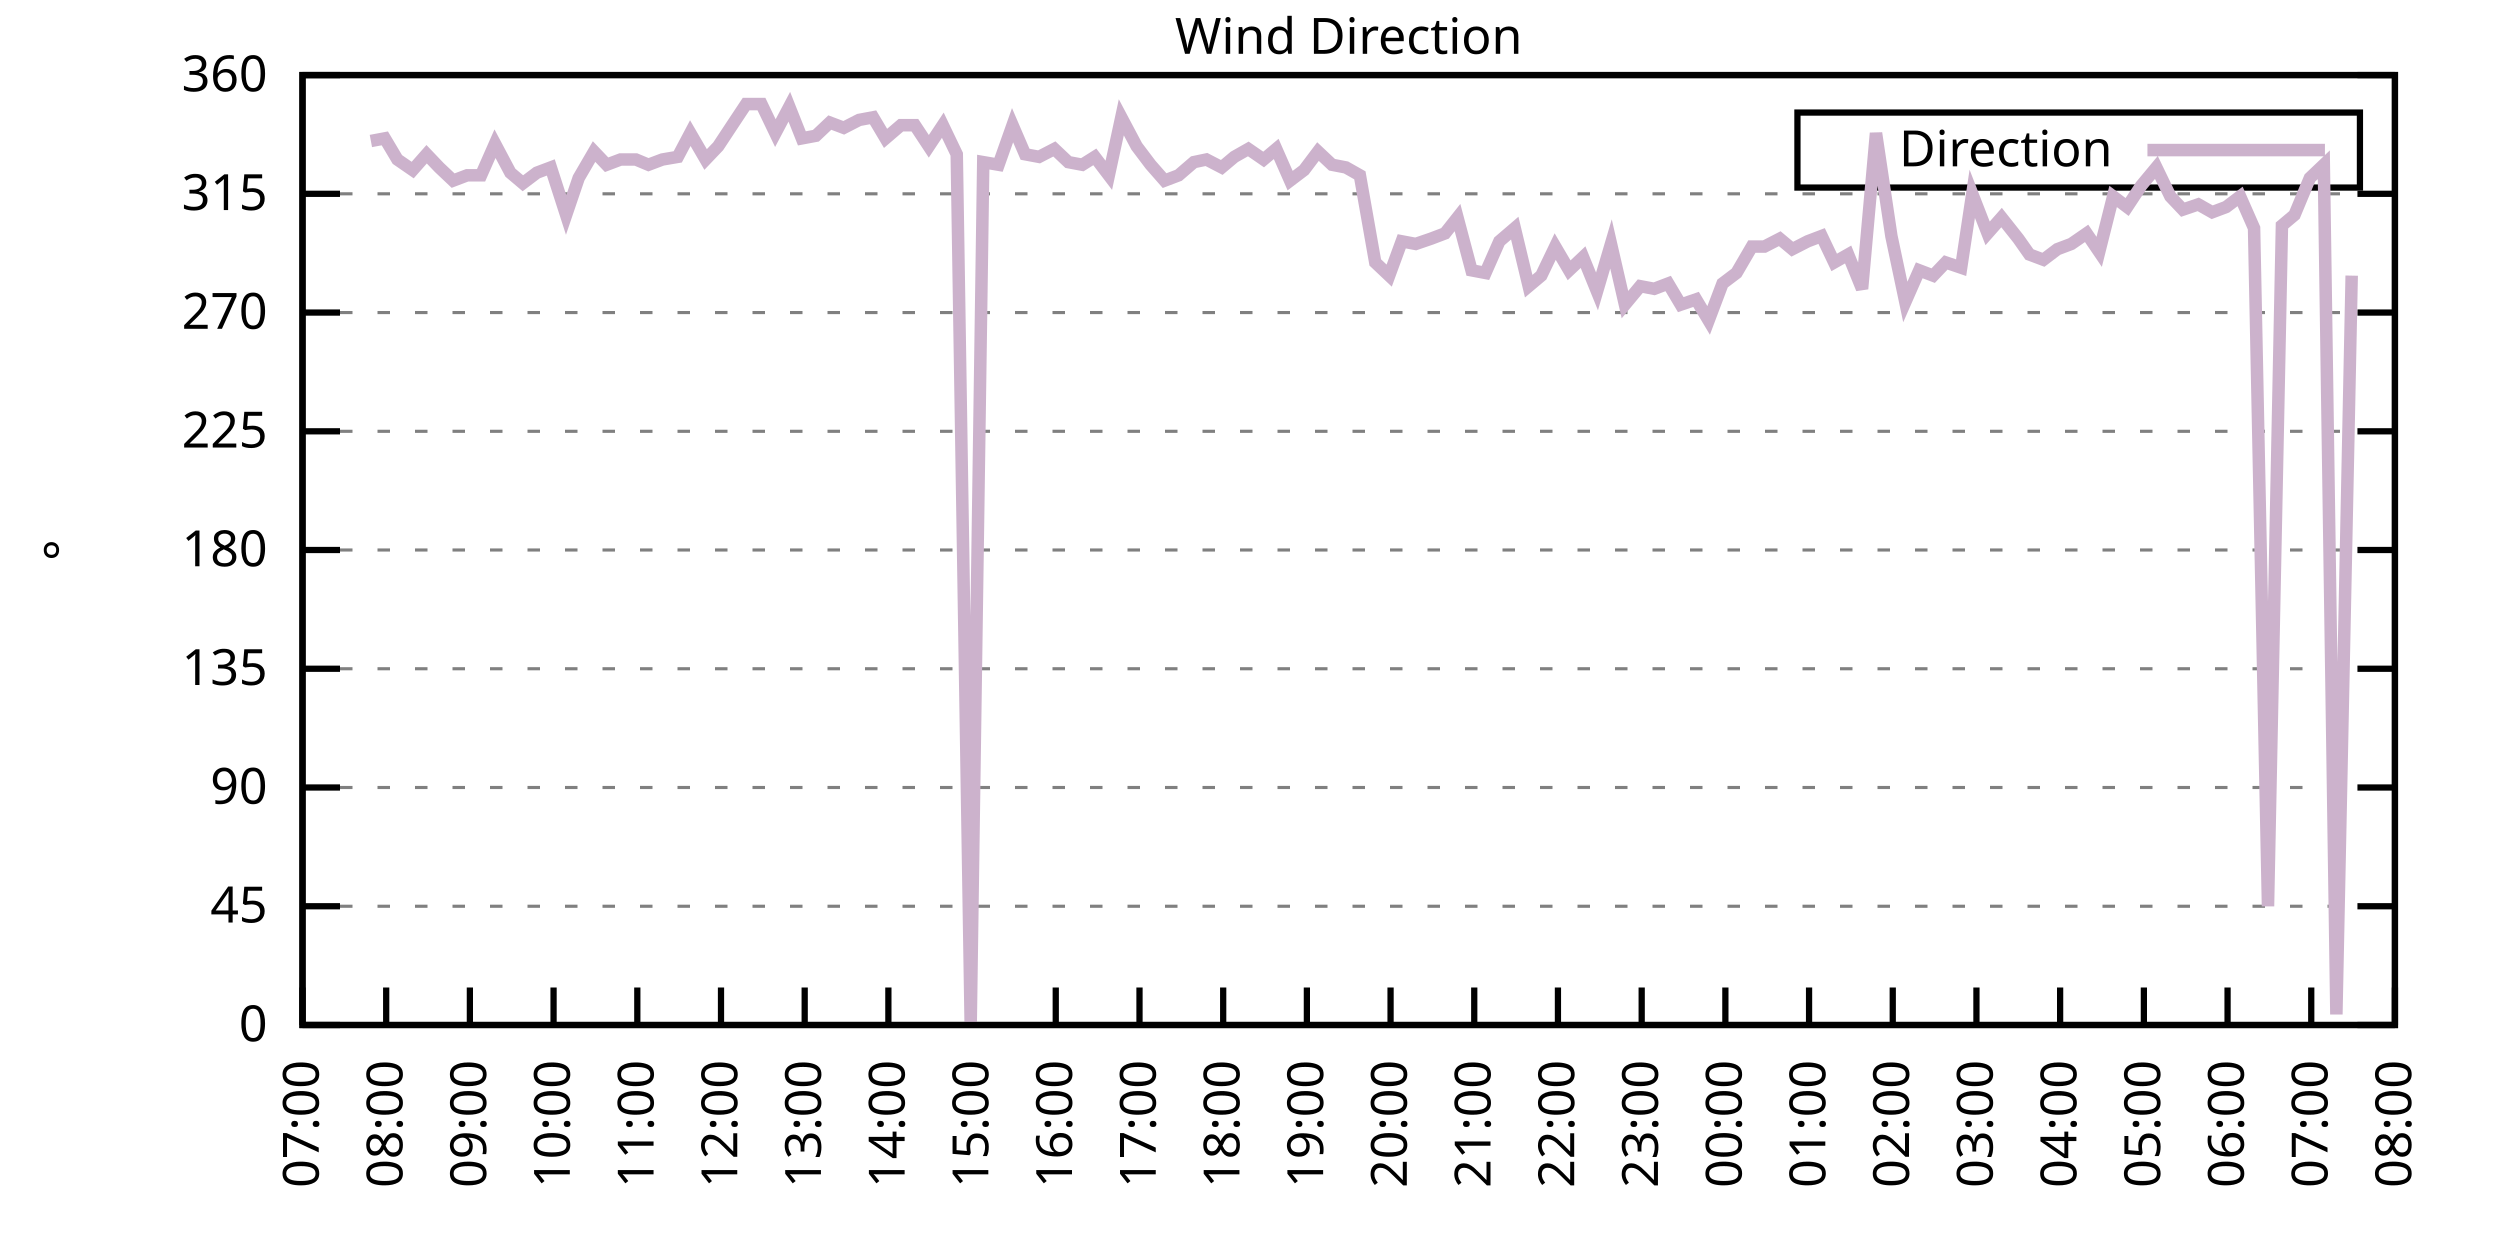
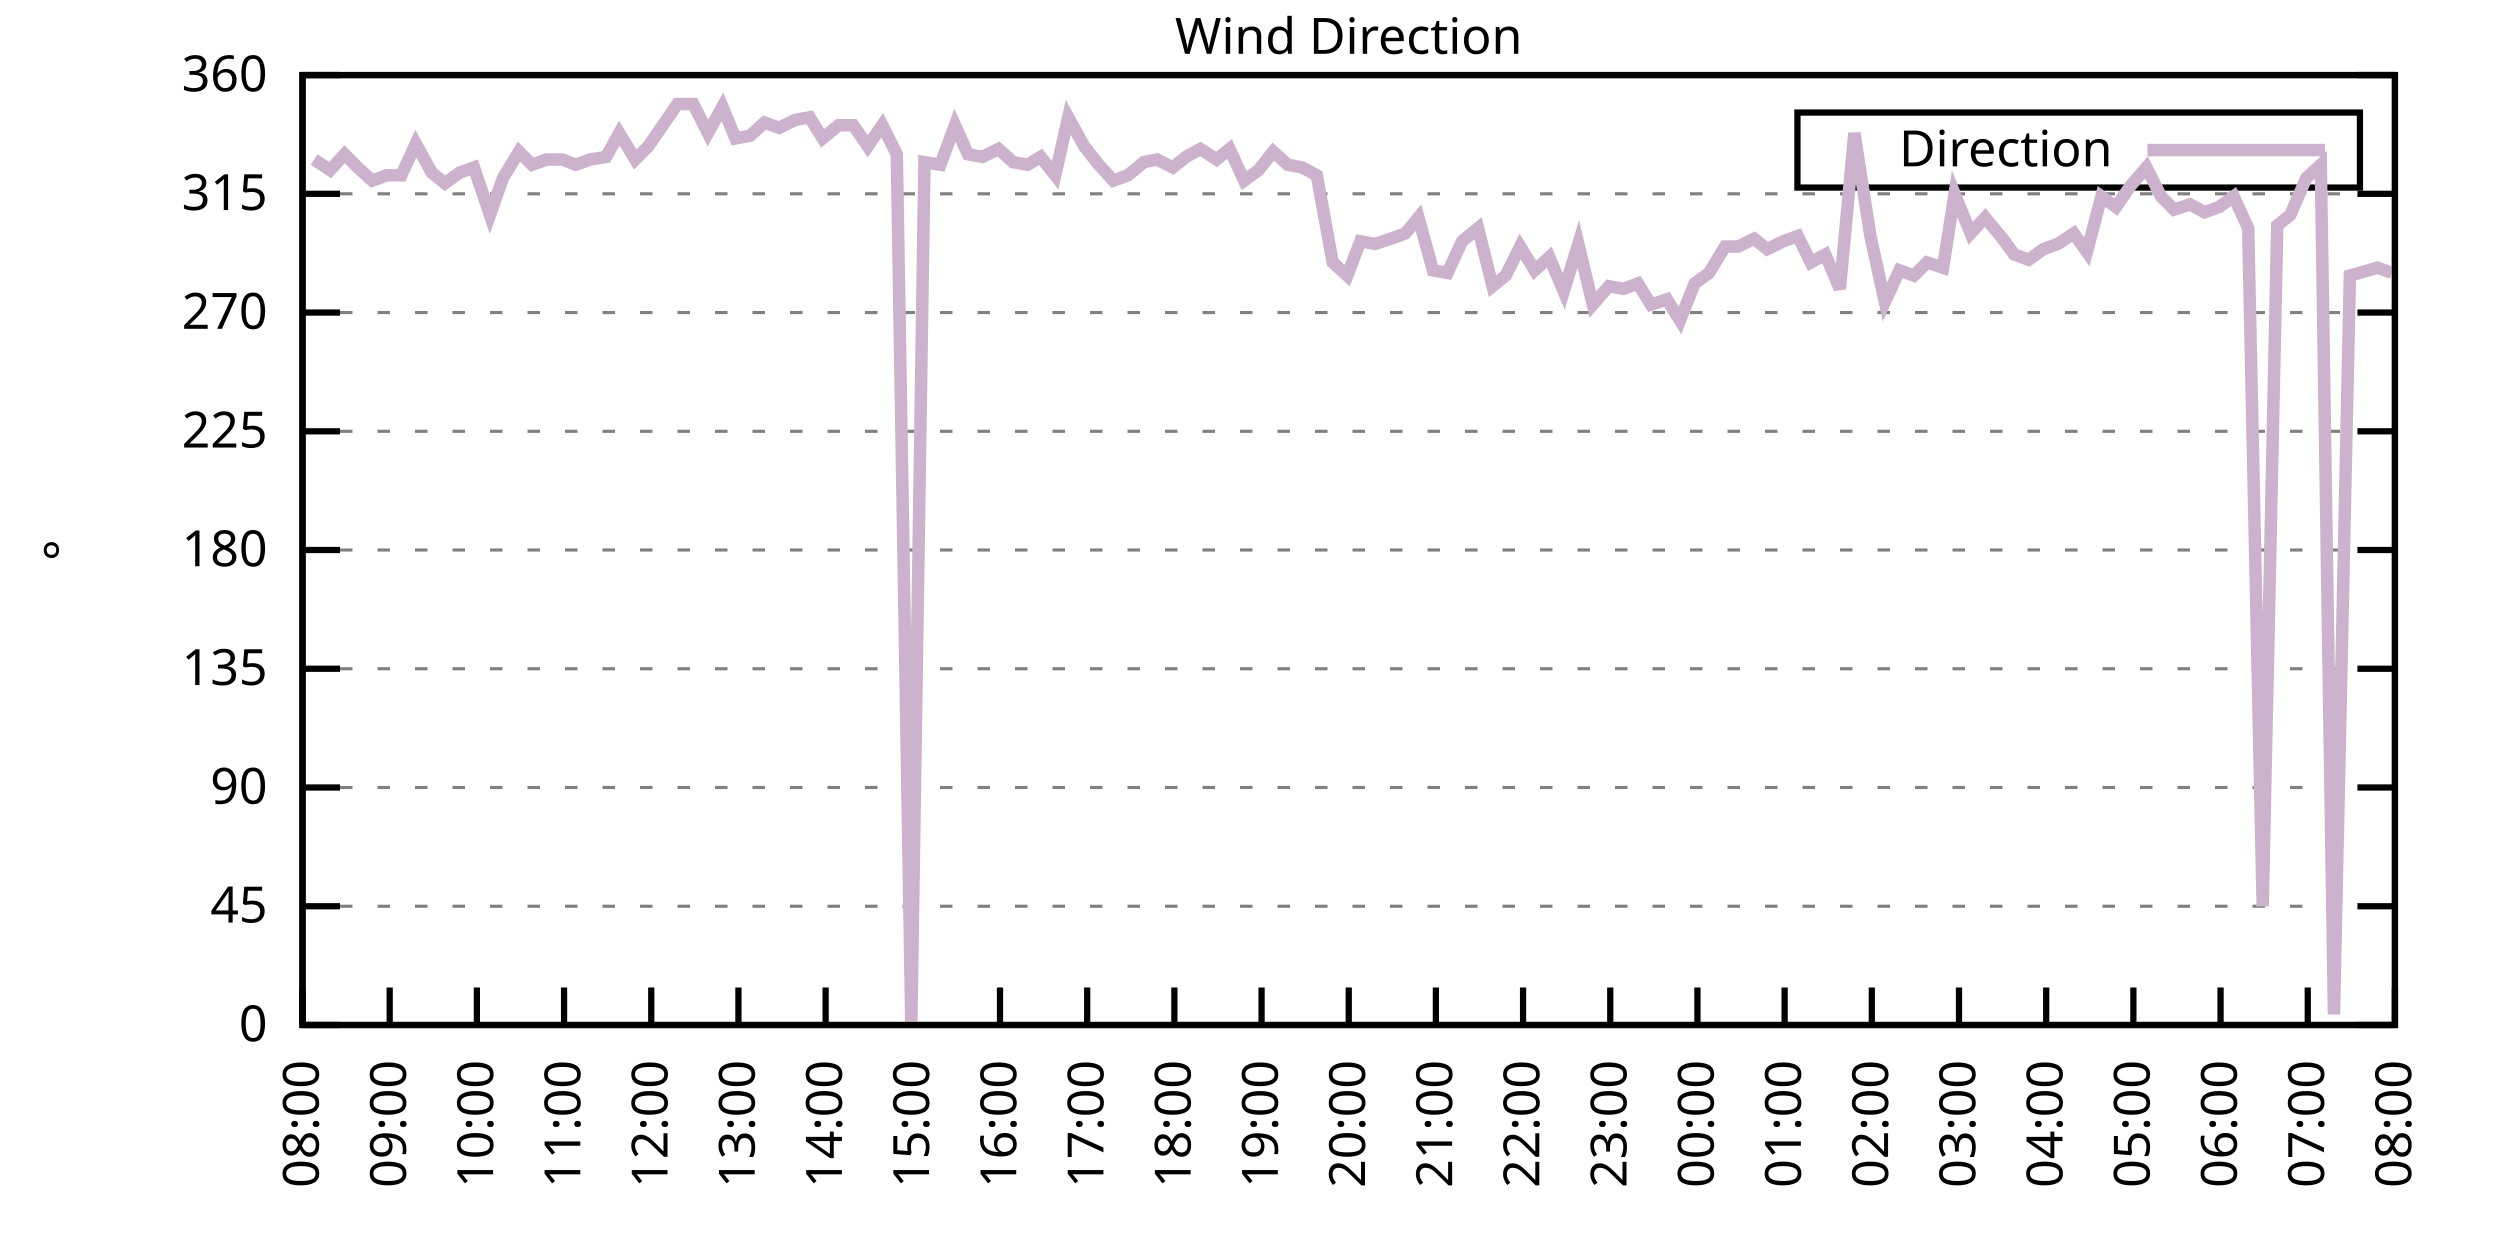
<svg xmlns="http://www.w3.org/2000/svg" xmlns:xlink="http://www.w3.org/1999/xlink" width="400" height="200" viewBox="0 0 400 200">
  <g id="gnuplot_canvas">
    <rect x="0" y="0" width="400" height="200" fill="none" />
    <defs>
      <circle id="gpDot" r="0.5" stroke-width="0.5" stroke="currentColor" />
      <path id="gpPt0" stroke-width="0.333" stroke="currentColor" d="M-1,0 h2 M0,-1 v2" />
      <path id="gpPt1" stroke-width="0.333" stroke="currentColor" d="M-1,-1 L1,1 M1,-1 L-1,1" />
      <path id="gpPt2" stroke-width="0.333" stroke="currentColor" d="M-1,0 L1,0 M0,-1 L0,1 M-1,-1 L1,1 M-1,1 L1,-1" />
      <rect id="gpPt3" stroke-width="0.333" stroke="currentColor" x="-1" y="-1" width="2" height="2" />
      <rect id="gpPt4" stroke-width="0.333" stroke="currentColor" fill="currentColor" x="-1" y="-1" width="2" height="2" />
      <circle id="gpPt5" stroke-width="0.333" stroke="currentColor" cx="0" cy="0" r="1" />
      <use xlink:href="#gpPt5" id="gpPt6" fill="currentColor" stroke="none" />
      <path id="gpPt7" stroke-width="0.333" stroke="currentColor" d="M0,-1.33 L-1.33,0.67 L1.33,0.67 z" />
      <use xlink:href="#gpPt7" id="gpPt8" fill="currentColor" stroke="none" />
      <use xlink:href="#gpPt7" id="gpPt9" stroke="currentColor" transform="rotate(180)" />
      <use xlink:href="#gpPt9" id="gpPt10" fill="currentColor" stroke="none" />
      <use xlink:href="#gpPt3" id="gpPt11" stroke="currentColor" transform="rotate(45)" />
      <use xlink:href="#gpPt11" id="gpPt12" fill="currentColor" stroke="none" />
      <path id="gpPt13" stroke-width="0.333" stroke="currentColor" d="M0,1.330 L1.265,0.411 L0.782,-1.067 L-0.782,-1.076 L-1.265,0.411 z" />
      <use xlink:href="#gpPt13" id="gpPt14" fill="currentColor" stroke="none" />
      <filter id="textbox" filterUnits="objectBoundingBox" x="0" y="0" height="1" width="1">
        <feFlood flood-color="white" flood-opacity="1" result="bgnd" />
        <feComposite in="SourceGraphic" in2="bgnd" operator="atop" />
      </filter>
      <filter id="greybox" filterUnits="objectBoundingBox" x="0" y="0" height="1" width="1">
        <feFlood flood-color="lightgrey" flood-opacity="1" result="grey" />
        <feComposite in="SourceGraphic" in2="grey" operator="atop" />
      </filter>
    </defs>
    <g fill="none" color="white" stroke="currentColor" stroke-width="1.00" stroke-linecap="butt" stroke-linejoin="miter">
</g>
    <g fill="none" color="black" stroke="currentColor" stroke-width="1.00" stroke-linecap="butt" stroke-linejoin="miter">
      <g stroke="none" shape-rendering="crispEdges">
        <polygon fill="rgb(255, 255, 255)" points="48.40,164.00 383.18,164.00 383.18,12.02 48.40,12.02 " />
      </g>
    </g>
    <g fill="none" color="black" stroke="currentColor" stroke-width="1.00" stroke-linecap="butt" stroke-linejoin="miter">
</g>
    <g fill="none" color="black" stroke="black" stroke-width="0.50" stroke-linecap="butt" stroke-linejoin="miter">
</g>
    <g fill="none" color="gray" stroke="currentColor" stroke-width="0.50" stroke-linecap="butt" stroke-linejoin="miter">
      <path stroke="gray" stroke-dasharray="2,4" class="gridline" d="M48.40,164.00 L383.19,164.00  " />
    </g>
    <g fill="none" color="gray" stroke="gray" stroke-width="1.00" stroke-linecap="butt" stroke-linejoin="miter">
</g>
    <g fill="none" color="black" stroke="currentColor" stroke-width="1.00" stroke-linecap="butt" stroke-linejoin="miter">
      <path stroke="black" d="M48.40,164.00 L54.40,164.00 M383.19,164.00 L377.19,164.00  " />
      <g transform="translate(42.80,166.60)" stroke="none" fill="black" font-family="Sans" font-size="8.00" text-anchor="end">
        <text>
          <tspan font-family="Sans"> 0</tspan>
        </text>
      </g>
    </g>
    <g fill="none" color="black" stroke="currentColor" stroke-width="1.00" stroke-linecap="butt" stroke-linejoin="miter">
</g>
    <g fill="none" color="black" stroke="black" stroke-width="0.50" stroke-linecap="butt" stroke-linejoin="miter">
</g>
    <g fill="none" color="gray" stroke="currentColor" stroke-width="0.50" stroke-linecap="butt" stroke-linejoin="miter">
      <path stroke="gray" stroke-dasharray="2,4" class="gridline" d="M48.40,145.00 L383.19,145.00  " />
    </g>
    <g fill="none" color="gray" stroke="gray" stroke-width="1.00" stroke-linecap="butt" stroke-linejoin="miter">
</g>
    <g fill="none" color="black" stroke="currentColor" stroke-width="1.00" stroke-linecap="butt" stroke-linejoin="miter">
      <path stroke="black" d="M48.40,145.00 L54.40,145.00 M383.19,145.00 L377.19,145.00  " />
      <g transform="translate(42.80,147.60)" stroke="none" fill="black" font-family="Sans" font-size="8.00" text-anchor="end">
        <text>
          <tspan font-family="Sans"> 45</tspan>
        </text>
      </g>
    </g>
    <g fill="none" color="black" stroke="currentColor" stroke-width="1.00" stroke-linecap="butt" stroke-linejoin="miter">
</g>
    <g fill="none" color="black" stroke="black" stroke-width="0.50" stroke-linecap="butt" stroke-linejoin="miter">
</g>
    <g fill="none" color="gray" stroke="currentColor" stroke-width="0.50" stroke-linecap="butt" stroke-linejoin="miter">
      <path stroke="gray" stroke-dasharray="2,4" class="gridline" d="M48.40,126.00 L383.19,126.00  " />
    </g>
    <g fill="none" color="gray" stroke="gray" stroke-width="1.00" stroke-linecap="butt" stroke-linejoin="miter">
</g>
    <g fill="none" color="black" stroke="currentColor" stroke-width="1.00" stroke-linecap="butt" stroke-linejoin="miter">
      <path stroke="black" d="M48.40,126.00 L54.40,126.00 M383.19,126.00 L377.19,126.00  " />
      <g transform="translate(42.80,128.60)" stroke="none" fill="black" font-family="Sans" font-size="8.00" text-anchor="end">
        <text>
          <tspan font-family="Sans"> 90</tspan>
        </text>
      </g>
    </g>
    <g fill="none" color="black" stroke="currentColor" stroke-width="1.00" stroke-linecap="butt" stroke-linejoin="miter">
</g>
    <g fill="none" color="black" stroke="black" stroke-width="0.50" stroke-linecap="butt" stroke-linejoin="miter">
</g>
    <g fill="none" color="gray" stroke="currentColor" stroke-width="0.50" stroke-linecap="butt" stroke-linejoin="miter">
      <path stroke="gray" stroke-dasharray="2,4" class="gridline" d="M48.40,107.00 L383.19,107.00  " />
    </g>
    <g fill="none" color="gray" stroke="gray" stroke-width="1.00" stroke-linecap="butt" stroke-linejoin="miter">
</g>
    <g fill="none" color="black" stroke="currentColor" stroke-width="1.00" stroke-linecap="butt" stroke-linejoin="miter">
      <path stroke="black" d="M48.40,107.00 L54.40,107.00 M383.19,107.00 L377.19,107.00  " />
      <g transform="translate(42.80,109.60)" stroke="none" fill="black" font-family="Sans" font-size="8.00" text-anchor="end">
        <text>
          <tspan font-family="Sans"> 135</tspan>
        </text>
      </g>
    </g>
    <g fill="none" color="black" stroke="currentColor" stroke-width="1.00" stroke-linecap="butt" stroke-linejoin="miter">
</g>
    <g fill="none" color="black" stroke="black" stroke-width="0.50" stroke-linecap="butt" stroke-linejoin="miter">
</g>
    <g fill="none" color="gray" stroke="currentColor" stroke-width="0.50" stroke-linecap="butt" stroke-linejoin="miter">
      <path stroke="gray" stroke-dasharray="2,4" class="gridline" d="M48.40,88.00 L383.19,88.00  " />
    </g>
    <g fill="none" color="gray" stroke="gray" stroke-width="1.00" stroke-linecap="butt" stroke-linejoin="miter">
</g>
    <g fill="none" color="black" stroke="currentColor" stroke-width="1.00" stroke-linecap="butt" stroke-linejoin="miter">
      <path stroke="black" d="M48.40,88.00 L54.40,88.00 M383.19,88.00 L377.19,88.00  " />
      <g transform="translate(42.80,90.60)" stroke="none" fill="black" font-family="Sans" font-size="8.00" text-anchor="end">
        <text>
          <tspan font-family="Sans"> 180</tspan>
        </text>
      </g>
    </g>
    <g fill="none" color="black" stroke="currentColor" stroke-width="1.00" stroke-linecap="butt" stroke-linejoin="miter">
</g>
    <g fill="none" color="black" stroke="black" stroke-width="0.50" stroke-linecap="butt" stroke-linejoin="miter">
</g>
    <g fill="none" color="gray" stroke="currentColor" stroke-width="0.50" stroke-linecap="butt" stroke-linejoin="miter">
      <path stroke="gray" stroke-dasharray="2,4" class="gridline" d="M48.40,69.01 L383.19,69.01  " />
    </g>
    <g fill="none" color="gray" stroke="gray" stroke-width="1.00" stroke-linecap="butt" stroke-linejoin="miter">
</g>
    <g fill="none" color="black" stroke="currentColor" stroke-width="1.00" stroke-linecap="butt" stroke-linejoin="miter">
      <path stroke="black" d="M48.40,69.01 L54.40,69.01 M383.19,69.01 L377.19,69.01  " />
      <g transform="translate(42.80,71.61)" stroke="none" fill="black" font-family="Sans" font-size="8.00" text-anchor="end">
        <text>
          <tspan font-family="Sans"> 225</tspan>
        </text>
      </g>
    </g>
    <g fill="none" color="black" stroke="currentColor" stroke-width="1.00" stroke-linecap="butt" stroke-linejoin="miter">
</g>
    <g fill="none" color="black" stroke="black" stroke-width="0.50" stroke-linecap="butt" stroke-linejoin="miter">
</g>
    <g fill="none" color="gray" stroke="currentColor" stroke-width="0.50" stroke-linecap="butt" stroke-linejoin="miter">
      <path stroke="gray" stroke-dasharray="2,4" class="gridline" d="M48.40,50.01 L383.19,50.01  " />
    </g>
    <g fill="none" color="gray" stroke="gray" stroke-width="1.00" stroke-linecap="butt" stroke-linejoin="miter">
</g>
    <g fill="none" color="black" stroke="currentColor" stroke-width="1.00" stroke-linecap="butt" stroke-linejoin="miter">
      <path stroke="black" d="M48.40,50.01 L54.40,50.01 M383.19,50.01 L377.19,50.01  " />
      <g transform="translate(42.80,52.61)" stroke="none" fill="black" font-family="Sans" font-size="8.00" text-anchor="end">
        <text>
          <tspan font-family="Sans"> 270</tspan>
        </text>
      </g>
    </g>
    <g fill="none" color="black" stroke="currentColor" stroke-width="1.00" stroke-linecap="butt" stroke-linejoin="miter">
</g>
    <g fill="none" color="black" stroke="black" stroke-width="0.50" stroke-linecap="butt" stroke-linejoin="miter">
</g>
    <g fill="none" color="gray" stroke="currentColor" stroke-width="0.50" stroke-linecap="butt" stroke-linejoin="miter">
      <path stroke="gray" stroke-dasharray="2,4" class="gridline" d="M48.40,31.01 L383.19,31.01  " />
    </g>
    <g fill="none" color="gray" stroke="gray" stroke-width="1.00" stroke-linecap="butt" stroke-linejoin="miter">
</g>
    <g fill="none" color="black" stroke="currentColor" stroke-width="1.00" stroke-linecap="butt" stroke-linejoin="miter">
      <path stroke="black" d="M48.40,31.01 L54.40,31.01 M383.19,31.01 L377.19,31.01  " />
      <g transform="translate(42.80,33.61)" stroke="none" fill="black" font-family="Sans" font-size="8.00" text-anchor="end">
        <text>
          <tspan font-family="Sans"> 315</tspan>
        </text>
      </g>
    </g>
    <g fill="none" color="black" stroke="currentColor" stroke-width="1.00" stroke-linecap="butt" stroke-linejoin="miter">
</g>
    <g fill="none" color="black" stroke="black" stroke-width="0.50" stroke-linecap="butt" stroke-linejoin="miter">
</g>
    <g fill="none" color="gray" stroke="currentColor" stroke-width="0.50" stroke-linecap="butt" stroke-linejoin="miter">
      <path stroke="gray" stroke-dasharray="2,4" class="gridline" d="M48.40,12.01 L383.19,12.01  " />
    </g>
    <g fill="none" color="gray" stroke="gray" stroke-width="1.00" stroke-linecap="butt" stroke-linejoin="miter">
</g>
    <g fill="none" color="black" stroke="currentColor" stroke-width="1.00" stroke-linecap="butt" stroke-linejoin="miter">
      <path stroke="black" d="M48.40,12.01 L54.40,12.01 M383.19,12.01 L377.19,12.01  " />
      <g transform="translate(42.80,14.61)" stroke="none" fill="black" font-family="Sans" font-size="8.00" text-anchor="end">
        <text>
          <tspan font-family="Sans"> 360</tspan>
        </text>
      </g>
    </g>
    <g fill="none" color="black" stroke="currentColor" stroke-width="1.00" stroke-linecap="butt" stroke-linejoin="miter">
      <path stroke="black" d="M48.40,164.00 L48.40,158.00  " />
      <g transform="translate(51.00,169.60) rotate(270.00)" stroke="none" fill="black" font-family="Sans" font-size="8.00" text-anchor="end">
        <text>
-           <tspan font-family="Sans">07:00</tspan>
-         </text>
-       </g>
-     </g>
-     <g fill="none" color="black" stroke="currentColor" stroke-width="1.00" stroke-linecap="butt" stroke-linejoin="miter">
-       <path stroke="black" d="M61.79,164.00 L61.79,158.00  " />
-       <g transform="translate(64.39,169.60) rotate(270.00)" stroke="none" fill="black" font-family="Sans" font-size="8.00" text-anchor="end">
-         <text>
          <tspan font-family="Sans">08:00</tspan>
        </text>
      </g>
    </g>
    <g fill="none" color="black" stroke="currentColor" stroke-width="1.00" stroke-linecap="butt" stroke-linejoin="miter">
-       <path stroke="black" d="M75.18,164.00 L75.18,158.00  " />
-       <g transform="translate(77.78,169.60) rotate(270.00)" stroke="none" fill="black" font-family="Sans" font-size="8.00" text-anchor="end">
+       <path stroke="black" d="M62.35,164.00 L62.35,158.00  " />
+       <g transform="translate(64.95,169.60) rotate(270.00)" stroke="none" fill="black" font-family="Sans" font-size="8.00" text-anchor="end">
        <text>
          <tspan font-family="Sans">09:00</tspan>
        </text>
      </g>
    </g>
    <g fill="none" color="black" stroke="currentColor" stroke-width="1.00" stroke-linecap="butt" stroke-linejoin="miter">
-       <path stroke="black" d="M88.57,164.00 L88.57,158.00  " />
-       <g transform="translate(91.17,169.60) rotate(270.00)" stroke="none" fill="black" font-family="Sans" font-size="8.00" text-anchor="end">
+       <path stroke="black" d="M76.30,164.00 L76.30,158.00  " />
+       <g transform="translate(78.90,169.60) rotate(270.00)" stroke="none" fill="black" font-family="Sans" font-size="8.00" text-anchor="end">
        <text>
          <tspan font-family="Sans">10:00</tspan>
        </text>
      </g>
    </g>
    <g fill="none" color="black" stroke="currentColor" stroke-width="1.00" stroke-linecap="butt" stroke-linejoin="miter">
-       <path stroke="black" d="M101.97,164.00 L101.97,158.00  " />
-       <g transform="translate(104.57,169.60) rotate(270.00)" stroke="none" fill="black" font-family="Sans" font-size="8.00" text-anchor="end">
+       <path stroke="black" d="M90.25,164.00 L90.25,158.00  " />
+       <g transform="translate(92.85,169.60) rotate(270.00)" stroke="none" fill="black" font-family="Sans" font-size="8.00" text-anchor="end">
        <text>
          <tspan font-family="Sans">11:00</tspan>
        </text>
      </g>
    </g>
    <g fill="none" color="black" stroke="currentColor" stroke-width="1.00" stroke-linecap="butt" stroke-linejoin="miter">
-       <path stroke="black" d="M115.36,164.00 L115.36,158.00  " />
-       <g transform="translate(117.96,169.60) rotate(270.00)" stroke="none" fill="black" font-family="Sans" font-size="8.00" text-anchor="end">
+       <path stroke="black" d="M104.20,164.00 L104.20,158.00  " />
+       <g transform="translate(106.80,169.60) rotate(270.00)" stroke="none" fill="black" font-family="Sans" font-size="8.00" text-anchor="end">
        <text>
          <tspan font-family="Sans">12:00</tspan>
        </text>
      </g>
    </g>
    <g fill="none" color="black" stroke="currentColor" stroke-width="1.00" stroke-linecap="butt" stroke-linejoin="miter">
-       <path stroke="black" d="M128.75,164.00 L128.75,158.00  " />
-       <g transform="translate(131.35,169.60) rotate(270.00)" stroke="none" fill="black" font-family="Sans" font-size="8.00" text-anchor="end">
+       <path stroke="black" d="M118.15,164.00 L118.15,158.00  " />
+       <g transform="translate(120.75,169.60) rotate(270.00)" stroke="none" fill="black" font-family="Sans" font-size="8.00" text-anchor="end">
        <text>
          <tspan font-family="Sans">13:00</tspan>
        </text>
      </g>
    </g>
    <g fill="none" color="black" stroke="currentColor" stroke-width="1.00" stroke-linecap="butt" stroke-linejoin="miter">
-       <path stroke="black" d="M142.14,164.00 L142.14,158.00  " />
-       <g transform="translate(144.74,169.60) rotate(270.00)" stroke="none" fill="black" font-family="Sans" font-size="8.00" text-anchor="end">
+       <path stroke="black" d="M132.10,164.00 L132.10,158.00  " />
+       <g transform="translate(134.70,169.60) rotate(270.00)" stroke="none" fill="black" font-family="Sans" font-size="8.00" text-anchor="end">
        <text>
          <tspan font-family="Sans">14:00</tspan>
        </text>
      </g>
    </g>
    <g fill="none" color="black" stroke="currentColor" stroke-width="1.00" stroke-linecap="butt" stroke-linejoin="miter">
-       <path stroke="black" d="M155.53,164.00 L155.53,158.00  " />
-       <g transform="translate(158.13,169.60) rotate(270.00)" stroke="none" fill="black" font-family="Sans" font-size="8.00" text-anchor="end">
+       <path stroke="black" d="M146.05,164.00 L146.05,158.00  " />
+       <g transform="translate(148.65,169.60) rotate(270.00)" stroke="none" fill="black" font-family="Sans" font-size="8.00" text-anchor="end">
        <text>
          <tspan font-family="Sans">15:00</tspan>
        </text>
      </g>
    </g>
    <g fill="none" color="black" stroke="currentColor" stroke-width="1.00" stroke-linecap="butt" stroke-linejoin="miter">
-       <path stroke="black" d="M168.92,164.00 L168.92,158.00  " />
-       <g transform="translate(171.52,169.60) rotate(270.00)" stroke="none" fill="black" font-family="Sans" font-size="8.00" text-anchor="end">
+       <path stroke="black" d="M160.00,164.00 L160.00,158.00  " />
+       <g transform="translate(162.60,169.60) rotate(270.00)" stroke="none" fill="black" font-family="Sans" font-size="8.00" text-anchor="end">
        <text>
          <tspan font-family="Sans">16:00</tspan>
        </text>
      </g>
    </g>
    <g fill="none" color="black" stroke="currentColor" stroke-width="1.00" stroke-linecap="butt" stroke-linejoin="miter">
-       <path stroke="black" d="M182.32,164.00 L182.32,158.00  " />
-       <g transform="translate(184.92,169.60) rotate(270.00)" stroke="none" fill="black" font-family="Sans" font-size="8.00" text-anchor="end">
+       <path stroke="black" d="M173.95,164.00 L173.95,158.00  " />
+       <g transform="translate(176.55,169.60) rotate(270.00)" stroke="none" fill="black" font-family="Sans" font-size="8.00" text-anchor="end">
        <text>
          <tspan font-family="Sans">17:00</tspan>
        </text>
      </g>
    </g>
    <g fill="none" color="black" stroke="currentColor" stroke-width="1.00" stroke-linecap="butt" stroke-linejoin="miter">
-       <path stroke="black" d="M195.71,164.00 L195.71,158.00  " />
-       <g transform="translate(198.31,169.60) rotate(270.00)" stroke="none" fill="black" font-family="Sans" font-size="8.00" text-anchor="end">
+       <path stroke="black" d="M187.90,164.00 L187.90,158.00  " />
+       <g transform="translate(190.50,169.60) rotate(270.00)" stroke="none" fill="black" font-family="Sans" font-size="8.00" text-anchor="end">
        <text>
          <tspan font-family="Sans">18:00</tspan>
        </text>
      </g>
    </g>
    <g fill="none" color="black" stroke="currentColor" stroke-width="1.00" stroke-linecap="butt" stroke-linejoin="miter">
-       <path stroke="black" d="M209.10,164.00 L209.10,158.00  " />
-       <g transform="translate(211.70,169.60) rotate(270.00)" stroke="none" fill="black" font-family="Sans" font-size="8.00" text-anchor="end">
+       <path stroke="black" d="M201.85,164.00 L201.85,158.00  " />
+       <g transform="translate(204.45,169.60) rotate(270.00)" stroke="none" fill="black" font-family="Sans" font-size="8.00" text-anchor="end">
        <text>
          <tspan font-family="Sans">19:00</tspan>
        </text>
      </g>
    </g>
    <g fill="none" color="black" stroke="currentColor" stroke-width="1.00" stroke-linecap="butt" stroke-linejoin="miter">
-       <path stroke="black" d="M222.49,164.00 L222.49,158.00  " />
-       <g transform="translate(225.09,169.60) rotate(270.00)" stroke="none" fill="black" font-family="Sans" font-size="8.00" text-anchor="end">
+       <path stroke="black" d="M215.80,164.00 L215.80,158.00  " />
+       <g transform="translate(218.40,169.60) rotate(270.00)" stroke="none" fill="black" font-family="Sans" font-size="8.00" text-anchor="end">
        <text>
          <tspan font-family="Sans">20:00</tspan>
        </text>
      </g>
    </g>
    <g fill="none" color="black" stroke="currentColor" stroke-width="1.00" stroke-linecap="butt" stroke-linejoin="miter">
-       <path stroke="black" d="M235.88,164.00 L235.88,158.00  " />
-       <g transform="translate(238.48,169.60) rotate(270.00)" stroke="none" fill="black" font-family="Sans" font-size="8.00" text-anchor="end">
+       <path stroke="black" d="M229.74,164.00 L229.74,158.00  " />
+       <g transform="translate(232.34,169.60) rotate(270.00)" stroke="none" fill="black" font-family="Sans" font-size="8.00" text-anchor="end">
        <text>
          <tspan font-family="Sans">21:00</tspan>
        </text>
      </g>
    </g>
    <g fill="none" color="black" stroke="currentColor" stroke-width="1.00" stroke-linecap="butt" stroke-linejoin="miter">
-       <path stroke="black" d="M249.27,164.00 L249.27,158.00  " />
-       <g transform="translate(251.87,169.60) rotate(270.00)" stroke="none" fill="black" font-family="Sans" font-size="8.00" text-anchor="end">
+       <path stroke="black" d="M243.69,164.00 L243.69,158.00  " />
+       <g transform="translate(246.29,169.60) rotate(270.00)" stroke="none" fill="black" font-family="Sans" font-size="8.00" text-anchor="end">
        <text>
          <tspan font-family="Sans">22:00</tspan>
        </text>
      </g>
    </g>
    <g fill="none" color="black" stroke="currentColor" stroke-width="1.00" stroke-linecap="butt" stroke-linejoin="miter">
-       <path stroke="black" d="M262.67,164.00 L262.67,158.00  " />
-       <g transform="translate(265.27,169.60) rotate(270.00)" stroke="none" fill="black" font-family="Sans" font-size="8.00" text-anchor="end">
+       <path stroke="black" d="M257.64,164.00 L257.64,158.00  " />
+       <g transform="translate(260.24,169.60) rotate(270.00)" stroke="none" fill="black" font-family="Sans" font-size="8.00" text-anchor="end">
        <text>
          <tspan font-family="Sans">23:00</tspan>
        </text>
      </g>
    </g>
    <g fill="none" color="black" stroke="currentColor" stroke-width="1.00" stroke-linecap="butt" stroke-linejoin="miter">
-       <path stroke="black" d="M276.06,164.00 L276.06,158.00  " />
-       <g transform="translate(278.66,169.60) rotate(270.00)" stroke="none" fill="black" font-family="Sans" font-size="8.00" text-anchor="end">
+       <path stroke="black" d="M271.59,164.00 L271.59,158.00  " />
+       <g transform="translate(274.19,169.60) rotate(270.00)" stroke="none" fill="black" font-family="Sans" font-size="8.00" text-anchor="end">
        <text>
          <tspan font-family="Sans">00:00</tspan>
        </text>
      </g>
    </g>
    <g fill="none" color="black" stroke="currentColor" stroke-width="1.00" stroke-linecap="butt" stroke-linejoin="miter">
-       <path stroke="black" d="M289.45,164.00 L289.45,158.00  " />
-       <g transform="translate(292.05,169.60) rotate(270.00)" stroke="none" fill="black" font-family="Sans" font-size="8.00" text-anchor="end">
+       <path stroke="black" d="M285.54,164.00 L285.54,158.00  " />
+       <g transform="translate(288.14,169.60) rotate(270.00)" stroke="none" fill="black" font-family="Sans" font-size="8.00" text-anchor="end">
        <text>
          <tspan font-family="Sans">01:00</tspan>
        </text>
      </g>
    </g>
    <g fill="none" color="black" stroke="currentColor" stroke-width="1.00" stroke-linecap="butt" stroke-linejoin="miter">
-       <path stroke="black" d="M302.84,164.00 L302.84,158.00  " />
-       <g transform="translate(305.44,169.60) rotate(270.00)" stroke="none" fill="black" font-family="Sans" font-size="8.00" text-anchor="end">
+       <path stroke="black" d="M299.49,164.00 L299.49,158.00  " />
+       <g transform="translate(302.09,169.60) rotate(270.00)" stroke="none" fill="black" font-family="Sans" font-size="8.00" text-anchor="end">
        <text>
          <tspan font-family="Sans">02:00</tspan>
        </text>
      </g>
    </g>
    <g fill="none" color="black" stroke="currentColor" stroke-width="1.00" stroke-linecap="butt" stroke-linejoin="miter">
-       <path stroke="black" d="M316.23,164.00 L316.23,158.00  " />
-       <g transform="translate(318.83,169.60) rotate(270.00)" stroke="none" fill="black" font-family="Sans" font-size="8.00" text-anchor="end">
+       <path stroke="black" d="M313.44,164.00 L313.44,158.00  " />
+       <g transform="translate(316.04,169.60) rotate(270.00)" stroke="none" fill="black" font-family="Sans" font-size="8.00" text-anchor="end">
        <text>
          <tspan font-family="Sans">03:00</tspan>
        </text>
      </g>
    </g>
    <g fill="none" color="black" stroke="currentColor" stroke-width="1.00" stroke-linecap="butt" stroke-linejoin="miter">
-       <path stroke="black" d="M329.62,164.00 L329.62,158.00  " />
-       <g transform="translate(332.22,169.60) rotate(270.00)" stroke="none" fill="black" font-family="Sans" font-size="8.00" text-anchor="end">
+       <path stroke="black" d="M327.39,164.00 L327.39,158.00  " />
+       <g transform="translate(329.99,169.60) rotate(270.00)" stroke="none" fill="black" font-family="Sans" font-size="8.00" text-anchor="end">
        <text>
          <tspan font-family="Sans">04:00</tspan>
        </text>
      </g>
    </g>
    <g fill="none" color="black" stroke="currentColor" stroke-width="1.00" stroke-linecap="butt" stroke-linejoin="miter">
-       <path stroke="black" d="M343.02,164.00 L343.02,158.00  " />
-       <g transform="translate(345.62,169.60) rotate(270.00)" stroke="none" fill="black" font-family="Sans" font-size="8.00" text-anchor="end">
+       <path stroke="black" d="M341.34,164.00 L341.34,158.00  " />
+       <g transform="translate(343.94,169.60) rotate(270.00)" stroke="none" fill="black" font-family="Sans" font-size="8.00" text-anchor="end">
        <text>
          <tspan font-family="Sans">05:00</tspan>
        </text>
      </g>
    </g>
    <g fill="none" color="black" stroke="currentColor" stroke-width="1.00" stroke-linecap="butt" stroke-linejoin="miter">
-       <path stroke="black" d="M356.41,164.00 L356.41,158.00  " />
-       <g transform="translate(359.01,169.60) rotate(270.00)" stroke="none" fill="black" font-family="Sans" font-size="8.00" text-anchor="end">
+       <path stroke="black" d="M355.29,164.00 L355.29,158.00  " />
+       <g transform="translate(357.89,169.60) rotate(270.00)" stroke="none" fill="black" font-family="Sans" font-size="8.00" text-anchor="end">
        <text>
          <tspan font-family="Sans">06:00</tspan>
        </text>
      </g>
    </g>
    <g fill="none" color="black" stroke="currentColor" stroke-width="1.00" stroke-linecap="butt" stroke-linejoin="miter">
-       <path stroke="black" d="M369.80,164.00 L369.80,158.00  " />
-       <g transform="translate(372.40,169.60) rotate(270.00)" stroke="none" fill="black" font-family="Sans" font-size="8.00" text-anchor="end">
+       <path stroke="black" d="M369.24,164.00 L369.24,158.00  " />
+       <g transform="translate(371.84,169.60) rotate(270.00)" stroke="none" fill="black" font-family="Sans" font-size="8.00" text-anchor="end">
        <text>
          <tspan font-family="Sans">07:00</tspan>
        </text>
      </g>
    </g>
    <g fill="none" color="black" stroke="currentColor" stroke-width="1.00" stroke-linecap="butt" stroke-linejoin="miter">
      <path stroke="black" d="M383.19,164.00 L383.19,158.00  " />
      <g transform="translate(385.79,169.60) rotate(270.00)" stroke="none" fill="black" font-family="Sans" font-size="8.00" text-anchor="end">
        <text>
          <tspan font-family="Sans">08:00</tspan>
        </text>
      </g>
    </g>
    <g fill="none" color="black" stroke="currentColor" stroke-width="1.00" stroke-linecap="butt" stroke-linejoin="miter">
</g>
    <g fill="none" color="black" stroke="currentColor" stroke-width="1.00" stroke-linecap="butt" stroke-linejoin="miter">
      <path stroke="black" d="M48.40,12.01 L48.40,164.00 L383.19,164.00 L383.19,12.01 L48.40,12.01 Z  " />
    </g>
    <g fill="none" color="black" stroke="currentColor" stroke-width="1.00" stroke-linecap="butt" stroke-linejoin="miter">
</g>
    <g fill="none" color="black" stroke="currentColor" stroke-width="1.00" stroke-linecap="butt" stroke-linejoin="miter">
      <path stroke="black" d="M287.59,30.01 L287.59,18.01 L377.59,18.01 L377.59,30.01 L287.59,30.01 Z  " />
    </g>
    <g id="Wind_direction_plot_1">
      <g fill="none" color="white" stroke="black" stroke-width="2.00" stroke-linecap="butt" stroke-linejoin="miter">
</g>
      <g fill="none" color="black" stroke="currentColor" stroke-width="2.00" stroke-linecap="butt" stroke-linejoin="miter">
        <g transform="translate(337.99,26.61)" stroke="none" fill="black" font-family="Sans" font-size="8.00" text-anchor="end">
          <text>
            <tspan font-family="Sans">Direction</tspan>
          </text>
        </g>
      </g>
      <g fill="none" color="black" stroke="currentColor" stroke-width="2.00" stroke-linecap="butt" stroke-linejoin="miter">
-         <path stroke="rgb(204, 178, 204)" d="M343.59,24.01 L371.99,24.01 M59.34,22.56 L61.57,22.14 L63.58,25.52 L66.03,27.21 L68.26,24.68 L70.27,26.79   L72.50,28.90 L74.74,28.05 L76.97,28.05 L79.20,22.99 L81.66,27.63 L83.66,29.32 L85.90,27.63 L88.13,26.79   L90.58,34.39 L92.59,28.48 L95.05,24.25 L97.06,26.36 L99.29,25.52 L101.74,25.52 L103.75,26.36 L105.98,25.52   L108.44,25.10 L110.45,21.30 L112.90,25.52 L114.91,23.41 L117.14,20.03 L119.38,16.65 L121.83,16.65 L124.06,21.30   L126.29,17.08 L128.30,22.14 L130.54,21.72 L132.77,19.61 L135.00,20.45 L137.45,19.19 L139.69,18.77 L141.69,22.14   L144.15,20.03 L146.38,20.03 L148.61,23.41 L150.85,20.03 L153.08,24.68 L155.31,164.00 L157.32,25.94 L159.77,26.36   L162.01,20.03 L164.01,24.68 L166.25,25.10 L168.70,23.83 L170.93,25.94 L173.17,26.36 L175.17,25.10 L177.41,28.05   L179.41,18.77 L181.87,23.41 L184.10,26.36 L186.33,28.90 L188.57,28.05 L191.02,25.94 L193.03,25.52 L195.48,26.79   L197.49,25.10 L199.73,23.83 L202.18,25.52 L204.19,23.83 L206.42,28.90 L208.65,27.21 L210.88,24.25 L213.12,26.36   L215.35,26.79 L217.58,28.05 L220.04,41.99 L222.27,44.10 L224.28,38.61 L226.51,39.03 L228.96,38.19 L231.20,37.34   L233.20,34.81 L235.44,43.25 L237.67,43.67 L239.90,38.61 L242.36,36.50 L244.59,45.79 L246.60,44.10 L248.83,39.45   L251.06,43.25 L253.29,41.14 L255.52,46.63 L257.76,39.03 L259.99,48.74 L262.44,45.79 L264.67,46.21 L266.91,45.36   L268.92,48.74 L271.37,47.90 L273.38,51.27 L275.61,45.36 L277.84,43.67 L280.30,39.45 L282.31,39.45 L284.76,38.19   L286.77,39.87 L289.23,38.61 L291.46,37.76 L293.47,41.99 L295.70,40.72 L297.93,46.21 L300.16,21.30 L302.62,37.76   L304.85,48.32 L307.08,43.25 L309.31,44.10 L311.32,41.99 L313.78,42.83 L315.56,31.01 L318.02,37.34 L320.25,34.81   L322.93,38.19 L324.71,40.72 L326.95,41.56 L329.18,39.87 L331.41,39.03 L333.86,37.34 L335.87,40.30 L338.10,31.43   L340.34,33.12 L342.57,29.74 L345.02,26.79 L347.26,31.43 L349.26,33.54 L351.72,32.70 L353.95,33.96 L356.18,33.12   L358.42,31.43 L360.65,36.50 L362.88,145.00 L365.11,36.08 L367.12,34.39 L369.58,28.48 L371.81,26.36 L373.82,162.31   L376.27,44.10  " />
+         <path stroke="rgb(204, 178, 204)" d="M343.59,24.01 L371.99,24.01 M50.26,25.52 L52.82,27.21 L55.14,24.68 L57.23,26.79 L59.56,28.90 L61.88,28.05   L64.21,28.05 L66.53,22.99 L69.09,27.63 L71.18,29.32 L73.51,27.63 L75.83,26.79 L78.39,34.39 L80.48,28.48   L83.04,24.25 L85.13,26.36 L87.46,25.52 L90.02,25.52 L92.11,26.36 L94.43,25.52 L96.99,25.10 L99.08,21.30   L101.64,25.52 L103.73,23.41 L106.06,20.03 L108.38,16.65 L110.94,16.65 L113.27,21.30 L115.59,17.08 L117.68,22.14   L120.01,21.72 L122.33,19.61 L124.66,20.45 L127.22,19.19 L129.54,18.77 L131.63,22.14 L134.19,20.03 L136.51,20.03   L138.84,23.41 L141.16,20.03 L143.49,24.68 L145.81,164.00 L147.91,25.94 L150.46,26.36 L152.79,20.03 L154.88,24.68   L157.21,25.10 L159.76,23.83 L162.09,25.94 L164.41,26.36 L166.51,25.10 L168.83,28.05 L170.92,18.77 L173.48,23.41   L175.81,26.36 L178.13,28.90 L180.46,28.05 L183.01,25.94 L185.11,25.52 L187.66,26.79 L189.76,25.10 L192.08,23.83   L194.64,25.52 L196.73,23.83 L199.06,28.90 L201.38,27.21 L203.71,24.25 L206.03,26.36 L208.36,26.79 L210.68,28.05   L213.24,41.99 L215.56,44.10 L217.65,38.61 L219.98,39.03 L222.54,38.19 L224.86,37.34 L226.95,34.81 L229.28,43.25   L231.60,43.67 L233.93,38.61 L236.49,36.50 L238.81,45.79 L240.90,44.10 L243.23,39.45 L245.55,43.25 L247.88,41.14   L250.20,46.63 L252.53,39.03 L254.85,48.74 L257.41,45.79 L259.74,46.21 L262.06,45.36 L264.15,48.74 L266.71,47.90   L268.80,51.27 L271.13,45.36 L273.45,43.67 L276.01,39.45 L278.10,39.45 L280.66,38.19 L282.75,39.87 L285.31,38.61   L287.64,37.76 L289.73,41.99 L292.05,40.72 L294.38,46.21 L296.70,21.30 L299.26,37.76 L301.58,48.32 L303.91,43.25   L306.23,44.10 L308.33,41.99 L310.88,42.83 L312.74,31.01 L315.30,37.34 L317.63,34.81 L320.42,38.19 L322.28,40.72   L324.60,41.56 L326.93,39.87 L329.25,39.03 L331.81,37.34 L333.90,40.30 L336.23,31.43 L338.55,33.12 L340.88,29.74   L343.43,26.79 L345.76,31.43 L347.85,33.54 L350.41,32.70 L352.73,33.96 L355.06,33.12 L357.38,31.43 L359.71,36.50   L362.03,145.00 L364.36,36.08 L366.45,34.39 L369.01,28.48 L371.33,26.36 L373.43,162.31 L375.98,44.10 L380.40,42.83   L382.73,43.67  " />
      </g>
    </g>
    <g fill="none" color="black" stroke="currentColor" stroke-width="2.00" stroke-linecap="butt" stroke-linejoin="miter">
</g>
    <g fill="none" color="black" stroke="black" stroke-width="1.00" stroke-linecap="butt" stroke-linejoin="miter">
</g>
    <g fill="none" color="black" stroke="currentColor" stroke-width="1.00" stroke-linecap="butt" stroke-linejoin="miter">
      <path stroke="black" d="M48.40,12.01 L48.40,164.00 L383.19,164.00 L383.19,12.01 L48.40,12.01 Z  " />
      <g transform="translate(12.80,88.01) rotate(270.00)" stroke="none" fill="black" font-family="Sans" font-size="8.00" text-anchor="middle">
        <text>
          <tspan font-family="Sans">°</tspan>
        </text>
      </g>
    </g>
    <g fill="none" color="black" stroke="currentColor" stroke-width="1.00" stroke-linecap="butt" stroke-linejoin="miter">
</g>
    <g fill="none" color="black" stroke="currentColor" stroke-width="1.00" stroke-linecap="butt" stroke-linejoin="miter">
      <g transform="translate(215.79,8.61)" stroke="none" fill="black" font-family="Sans" font-size="8.00" text-anchor="middle">
        <text>
          <tspan font-family="Sans">Wind Direction</tspan>
        </text>
      </g>
    </g>
    <g fill="none" color="black" stroke="currentColor" stroke-width="1.00" stroke-linecap="butt" stroke-linejoin="miter">
</g>
  </g>
</svg>
